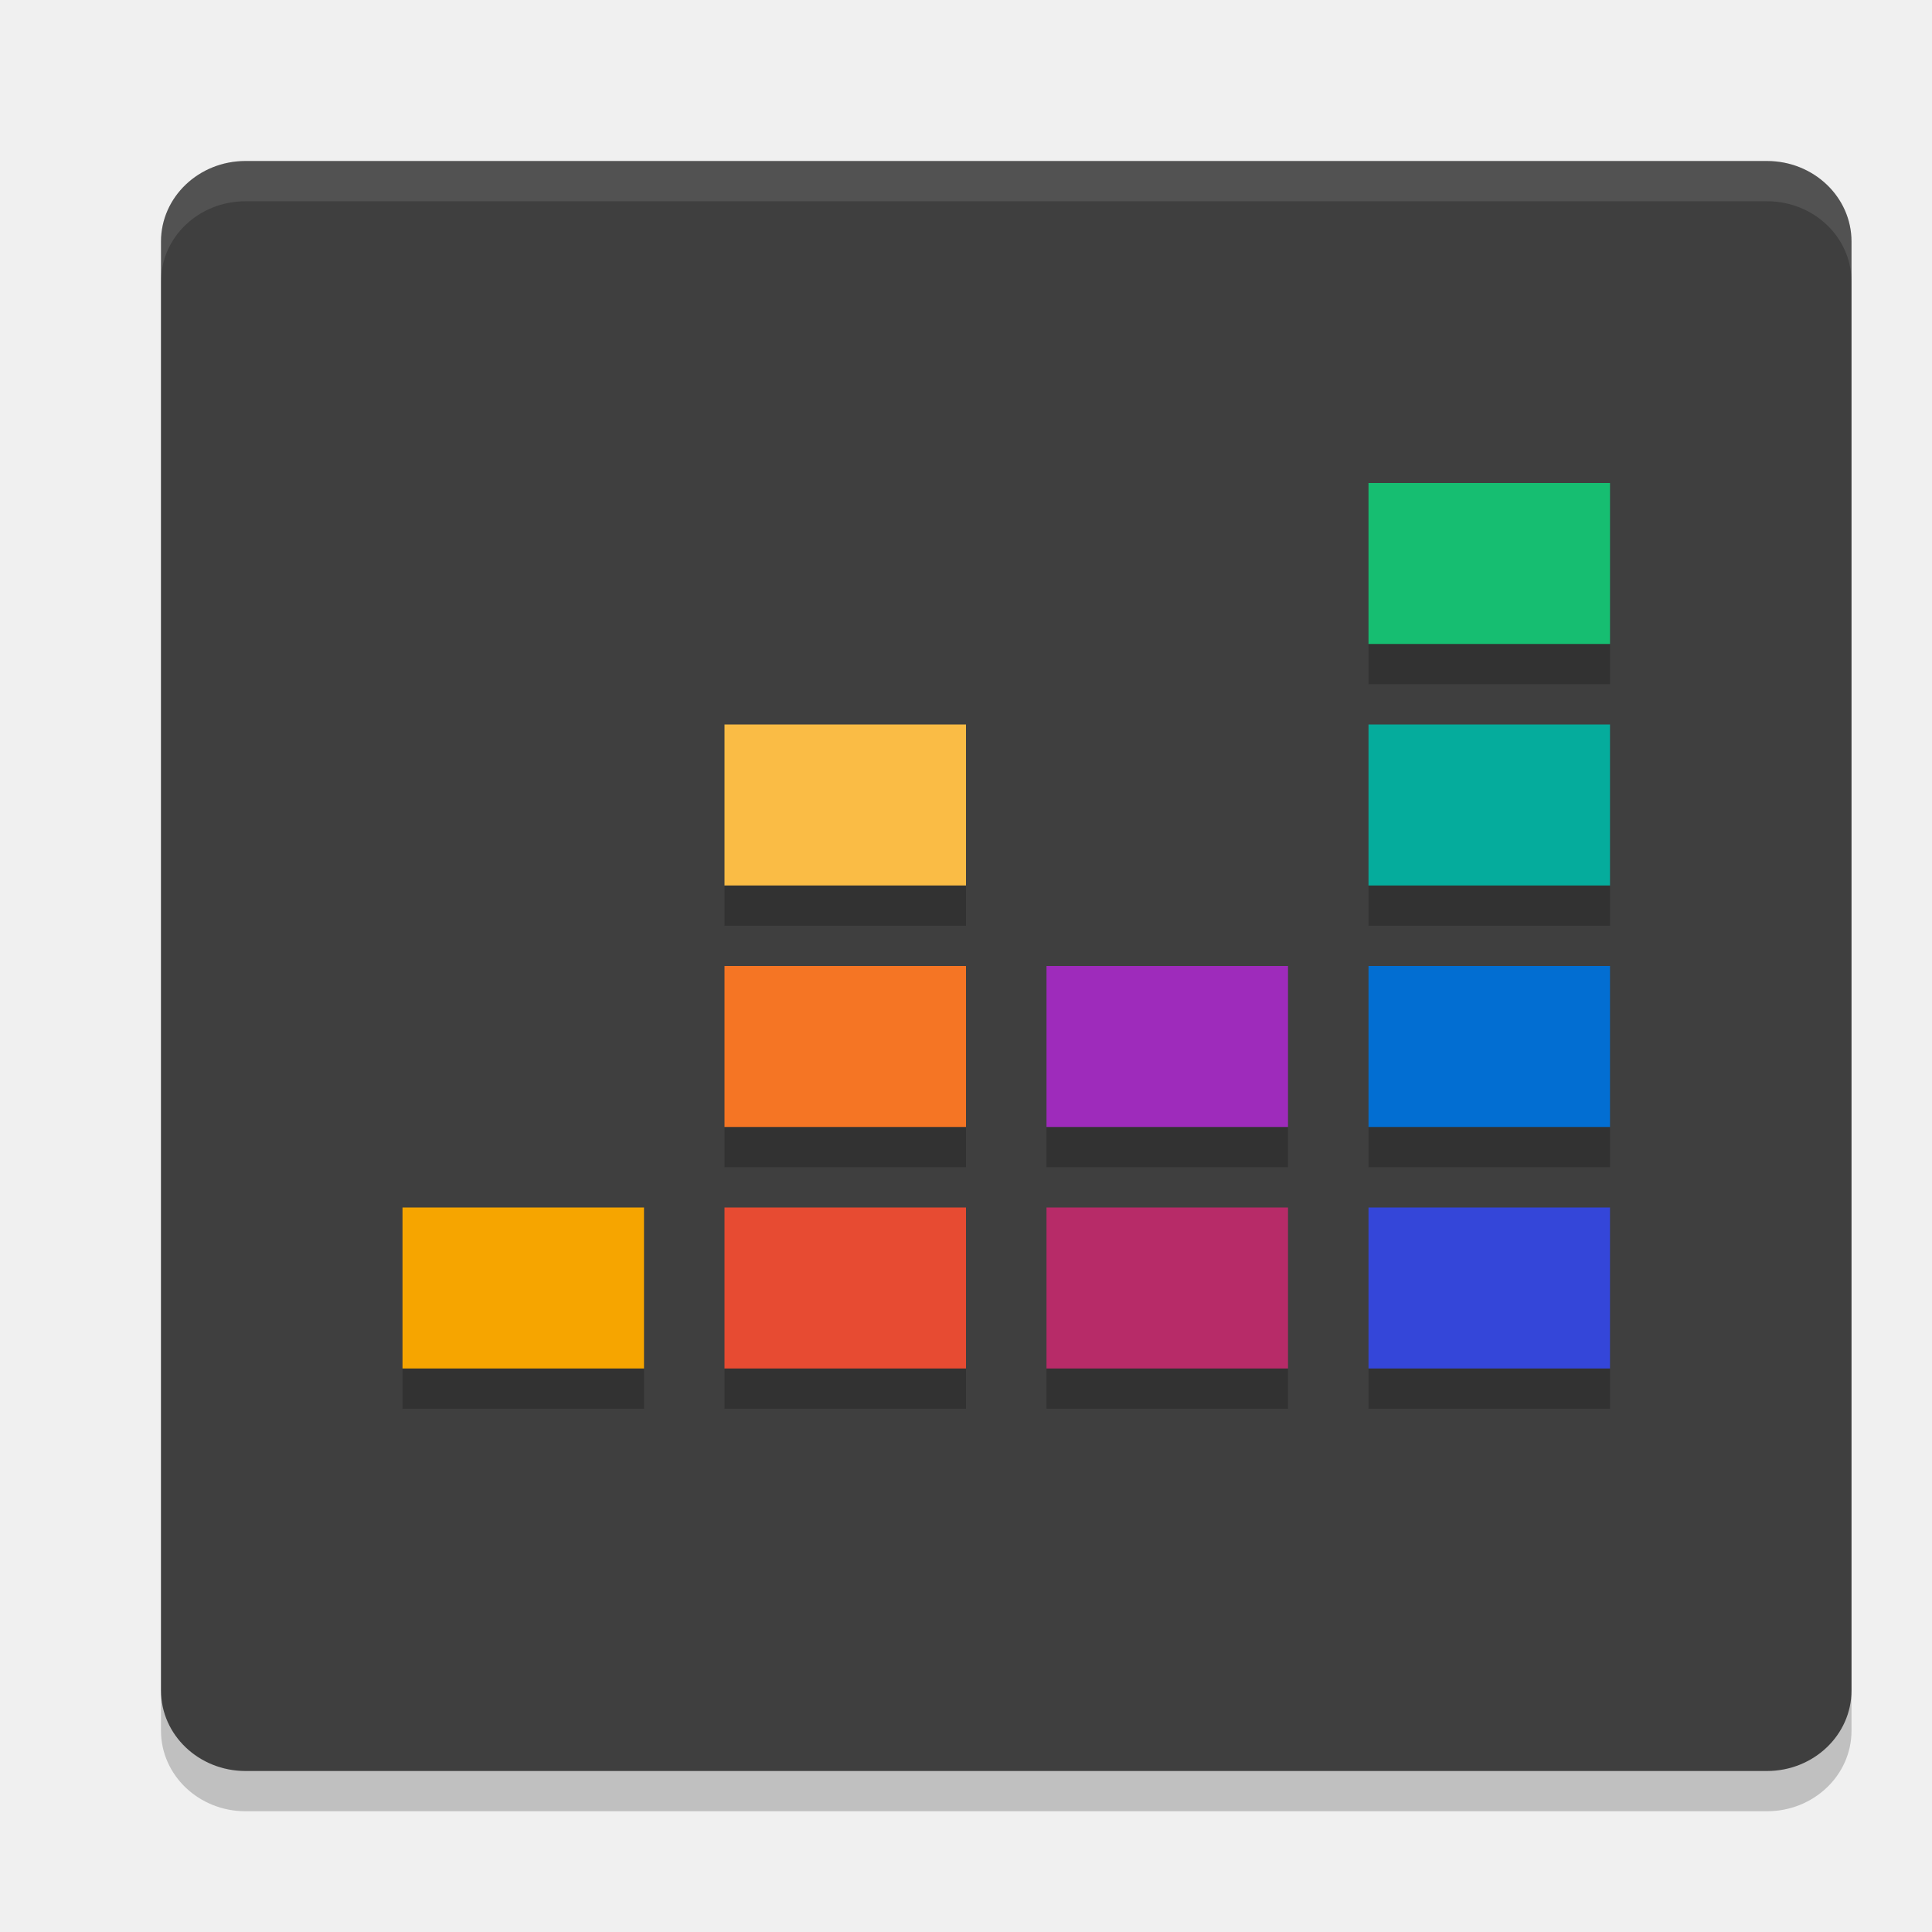
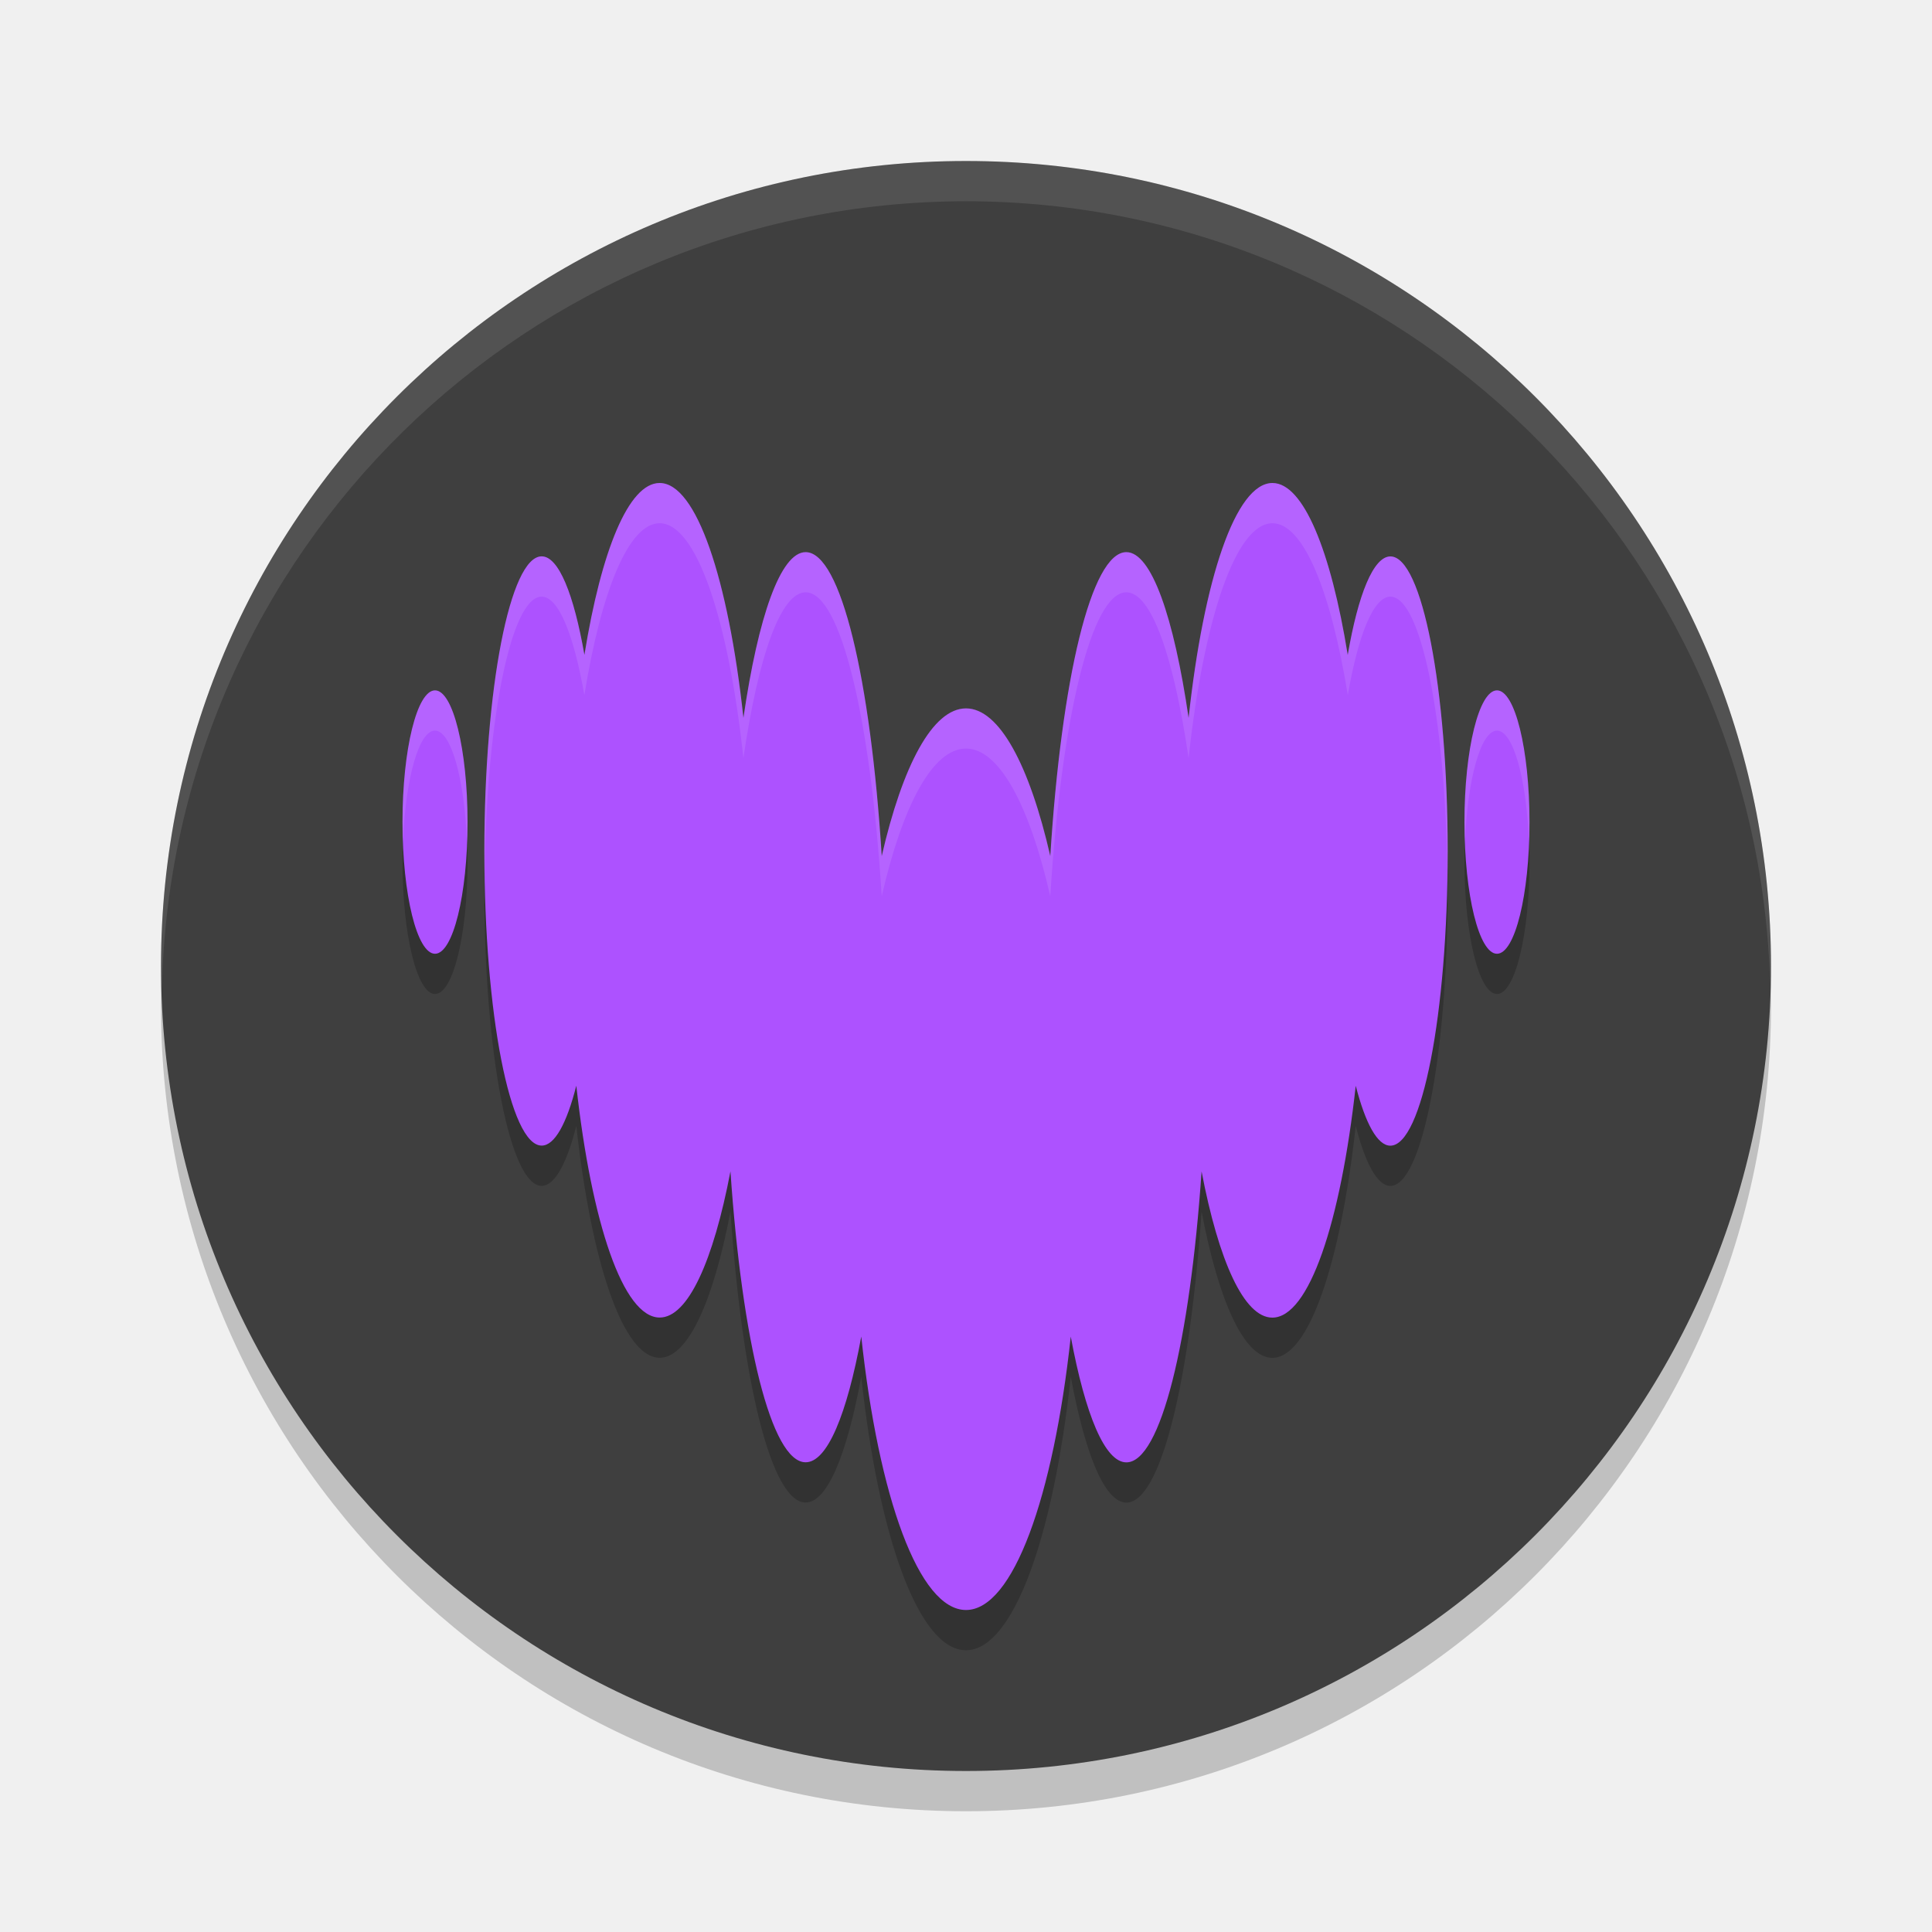
- <svg xmlns="http://www.w3.org/2000/svg" width="24" height="24" version="1">
-   <rect style="opacity:0.2" width="20" height="21" x="-22.5" y="-23" rx="1" ry="1.05" transform="matrix(0,-1,-1,0,0,0)" />
-   <rect style="fill:#3f3f3f" width="20" height="21" x="-22" y="-23" rx="1" ry="1.05" transform="matrix(0,-1,-1,0,0,0)" />
-   <path style="fill:#16be71" d="m 20,6 h -3 v 2 h 3 z" />
-   <path style="fill:#05ac9c" d="m 20,9 h -3 v 2 h 3 z" />
-   <path style="fill:#026ed2" d="m 20,12 h -3 v 2 h 3 z" />
-   <path style="fill:#f6a500" d="M 8,15 H 5 v 2 h 3 z" />
-   <path style="fill:#e74b32" d="M 12,15 H 9 v 2 H 12 Z" />
-   <path style="fill:#3446d9" d="m 20,15 h -3 v 2 h 3 z" />
-   <path style="fill:#9e2bbb" d="m 16,14 h -3 v -2 h 3 z" />
-   <path style="fill:#b72b68" d="m 16,17 h -3 v -2 h 3 z" />
-   <path style="fill:#f57524" d="M 12,12 H 9 v 2 H 12 Z" />
-   <path style="fill:#fabc45" d="M 12,9 H 9 v 2 H 12 Z" />
-   <path style="opacity:0.2" d="M 17 8 L 17 8.5 L 20 8.5 L 20 8 L 17 8 z M 9 11 L 9 11.5 L 12 11.5 L 12 11 L 9 11 z M 17 11 L 17 11.5 L 20 11.5 L 20 11 L 17 11 z M 9 14 L 9 14.5 L 12 14.5 L 12 14 L 9 14 z M 13 14 L 13 14.5 L 16 14.5 L 16 14 L 13 14 z M 17 14 L 17 14.5 L 20 14.5 L 20 14 L 17 14 z M 5 17 L 5 17.5 L 8 17.5 L 8 17 L 5 17 z M 9 17 L 9 17.5 L 12 17.5 L 12 17 L 9 17 z M 13 17 L 13 17.5 L 16 17.5 L 16 17 L 13 17 z M 17 17 L 17 17.5 L 20 17.5 L 20 17 L 17 17 z" />
-   <path style="fill:#ffffff;opacity:0.1" d="M 3.051 2 C 2.469 2 2 2.446 2 3 L 2 3.5 C 2 2.946 2.469 2.5 3.051 2.5 L 21.949 2.5 C 22.531 2.5 23 2.946 23 3.5 L 23 3 C 23 2.446 22.531 2 21.949 2 L 3.051 2 z" />
+ <svg xmlns="http://www.w3.org/2000/svg" width="24" height="24" version="1.1">
+   <circle style="opacity:0.2" cx="12" cy="12.5" r="10" />
+   <circle style="fill:#3f3f3f" cx="12" cy="12" r="10" />
+   <path style="opacity:0.1;fill:#ffffff" d="M 12,2 A 10,10 0 0 0 2,12 10,10 0 0 0 2.011,12.291 10,10 0 0 1 12,2.5 10,10 0 0 1 21.989,12.209 10,10 0 0 0 22,12 10,10 0 0 0 12,2 Z" />
+   <path style="opacity:0.2" d="M 16.742,8.636 C 16.871,7.885 17.061,7.413 17.272,7.412 h 4.66e-4 c 0.393,0.001 0.711,1.639 0.711,3.66 0,2.021 -0.319,3.66 -0.712,3.66 -0.161,0 -0.31,-0.278 -0.43,-0.744 -0.189,1.707 -0.582,2.88 -1.036,2.88 -0.352,0 -0.667,-0.705 -0.879,-1.816 -0.145,2.114 -0.509,3.614 -0.934,3.614 -0.267,0 -0.511,-0.594 -0.691,-1.562 C 13.085,19.1 12.584,20.5 12,20.5 c -0.584,0 -1.086,-1.399 -1.301,-3.397 -0.179,0.968 -0.422,1.562 -0.691,1.562 -0.426,0 -0.789,-1.5 -0.934,-3.614 -0.212,1.111 -0.527,1.816 -0.879,1.816 -0.454,0 -0.847,-1.173 -1.036,-2.88 -0.119,0.468 -0.268,0.744 -0.43,0.744 -0.393,0 -0.712,-1.639 -0.712,-3.66 0,-2.021 0.319,-3.66 0.712,-3.66 0.211,0 0.4,0.473 0.531,1.224 C 7.469,7.341 7.809,6.5 8.194,6.5 c 0.457,0 0.853,1.19 1.041,2.918 0.183,-1.258 0.462,-2.059 0.773,-2.059 0.437,0 0.808,1.577 0.945,3.776 0.259,-1.128 0.633,-1.835 1.047,-1.835 0.414,0 0.789,0.708 1.047,1.835 0.138,-2.2 0.509,-3.776 0.945,-3.776 0.311,0 0.589,0.802 0.773,2.059 C 14.953,7.69 15.35,6.5 15.807,6.5 c 0.384,0 0.726,0.842 0.935,2.136 z m -11.742,2.076 c 0,-0.904 0.181,-1.636 0.404,-1.636 0.223,0 0.404,0.733 0.404,1.636 0,0.904 -0.181,1.636 -0.404,1.636 -0.223,0 -0.404,-0.733 -0.404,-1.636 z m 13.192,0 c 0,-0.904 0.181,-1.636 0.404,-1.636 0.223,0 0.404,0.733 0.404,1.636 0,0.904 -0.181,1.636 -0.404,1.636 -0.223,0 -0.404,-0.733 -0.404,-1.636 z" />
+   <path style="fill:#ad52ff" d="M 16.742,8.136 C 16.871,7.385 17.061,6.913 17.272,6.912 h 4.66e-4 c 0.393,0.001 0.711,1.639 0.711,3.66 0,2.021 -0.319,3.66 -0.712,3.66 -0.161,0 -0.31,-0.278 -0.43,-0.744 -0.189,1.707 -0.582,2.88 -1.036,2.88 -0.352,0 -0.667,-0.705 -0.879,-1.816 -0.145,2.114 -0.509,3.614 -0.934,3.614 -0.267,0 -0.511,-0.594 -0.691,-1.562 C 13.085,18.6 12.584,20 12,20 c -0.584,0 -1.086,-1.399 -1.301,-3.397 -0.179,0.968 -0.422,1.562 -0.691,1.562 -0.426,0 -0.789,-1.5 -0.934,-3.614 -0.212,1.111 -0.527,1.816 -0.879,1.816 -0.454,0 -0.847,-1.173 -1.036,-2.88 -0.119,0.468 -0.268,0.744 -0.43,0.744 -0.393,0 -0.712,-1.639 -0.712,-3.66 0,-2.021 0.319,-3.66 0.712,-3.66 0.211,0 0.4,0.473 0.531,1.224 C 7.469,6.841 7.809,6 8.194,6 c 0.457,0 0.853,1.19 1.041,2.918 0.183,-1.258 0.462,-2.059 0.773,-2.059 0.437,0 0.808,1.577 0.945,3.776 0.259,-1.128 0.633,-1.835 1.047,-1.835 0.414,0 0.789,0.708 1.047,1.835 0.138,-2.2 0.509,-3.776 0.945,-3.776 0.311,0 0.589,0.802 0.773,2.059 C 14.953,7.19 15.35,6 15.807,6 c 0.384,0 0.726,0.842 0.935,2.136 z m -11.742,2.076 c 0,-0.904 0.181,-1.636 0.404,-1.636 0.223,0 0.404,0.733 0.404,1.636 0,0.904 -0.181,1.636 -0.404,1.636 -0.223,0 -0.404,-0.733 -0.404,-1.636 z m 13.192,0 c 0,-0.904 0.181,-1.636 0.404,-1.636 0.223,0 0.404,0.733 0.404,1.636 0,0.904 -0.181,1.636 -0.404,1.636 -0.223,0 -0.404,-0.733 -0.404,-1.636 z" />
+   <path style="opacity:0.1;fill:#ffffff" d="m 8.194,6 c -0.385,0 -0.725,0.841 -0.935,2.136 -0.131,-0.75 -0.32,-1.224 -0.531,-1.224 -0.393,0 -0.712,1.639 -0.712,3.66 0,0.086 0.004,0.166 0.005,0.25 0.025,-1.902 0.331,-3.41 0.707,-3.41 0.211,0 0.4,0.473 0.531,1.224 C 7.469,7.341 7.809,6.5 8.194,6.5 c 0.457,0 0.854,1.19 1.041,2.918 0.183,-1.258 0.462,-2.06 0.773,-2.06 0.437,0 0.808,1.577 0.945,3.776 0.259,-1.128 0.632,-1.835 1.047,-1.835 0.414,0 0.789,0.708 1.047,1.835 0.138,-2.2 0.509,-3.776 0.945,-3.776 0.311,0 0.589,0.802 0.773,2.06 C 14.954,7.69 15.35,6.5 15.807,6.5 c 0.384,0 0.726,0.842 0.936,2.136 0.13,-0.751 0.319,-1.223 0.529,-1.224 h 10e-4 c 0.376,0.001 0.681,1.508 0.706,3.41 0.001,-0.084 0.005,-0.164 0.005,-0.25 0,-2.021 -0.318,-3.659 -0.711,-3.66 h -10e-4 c -0.211,9e-4 -0.4,0.473 -0.529,1.224 C 16.533,6.842 16.19,6 15.807,6 15.35,6 14.954,7.19 14.767,8.918 14.582,7.66 14.304,6.858 13.993,6.858 c -0.437,0 -0.807,1.577 -0.945,3.776 -0.258,-1.127 -0.632,-1.835 -1.047,-1.835 -0.414,0 -0.788,0.707 -1.047,1.835 -0.138,-2.2 -0.509,-3.776 -0.945,-3.776 -0.312,0 -0.59,0.802 -0.773,2.06 C 9.048,7.19 8.651,6 8.194,6 Z M 5.403,8.576 C 5.18,8.576 5,9.308 5,10.212 c 0,0.086 0.003,0.168 0.006,0.25 0.03,-0.784 0.196,-1.386 0.397,-1.386 0.202,0 0.368,0.602 0.397,1.386 0.003,-0.082 0.007,-0.164 0.007,-0.25 0,-0.904 -0.181,-1.636 -0.404,-1.636 z m 13.193,0 c -0.223,0 -0.404,0.732 -0.404,1.636 0,0.086 0.004,0.168 0.007,0.25 0.03,-0.784 0.196,-1.386 0.397,-1.386 0.202,0 0.368,0.602 0.397,1.386 0.003,-0.082 0.006,-0.164 0.006,-0.25 0,-0.904 -0.18,-1.636 -0.403,-1.636 z" />
</svg>
